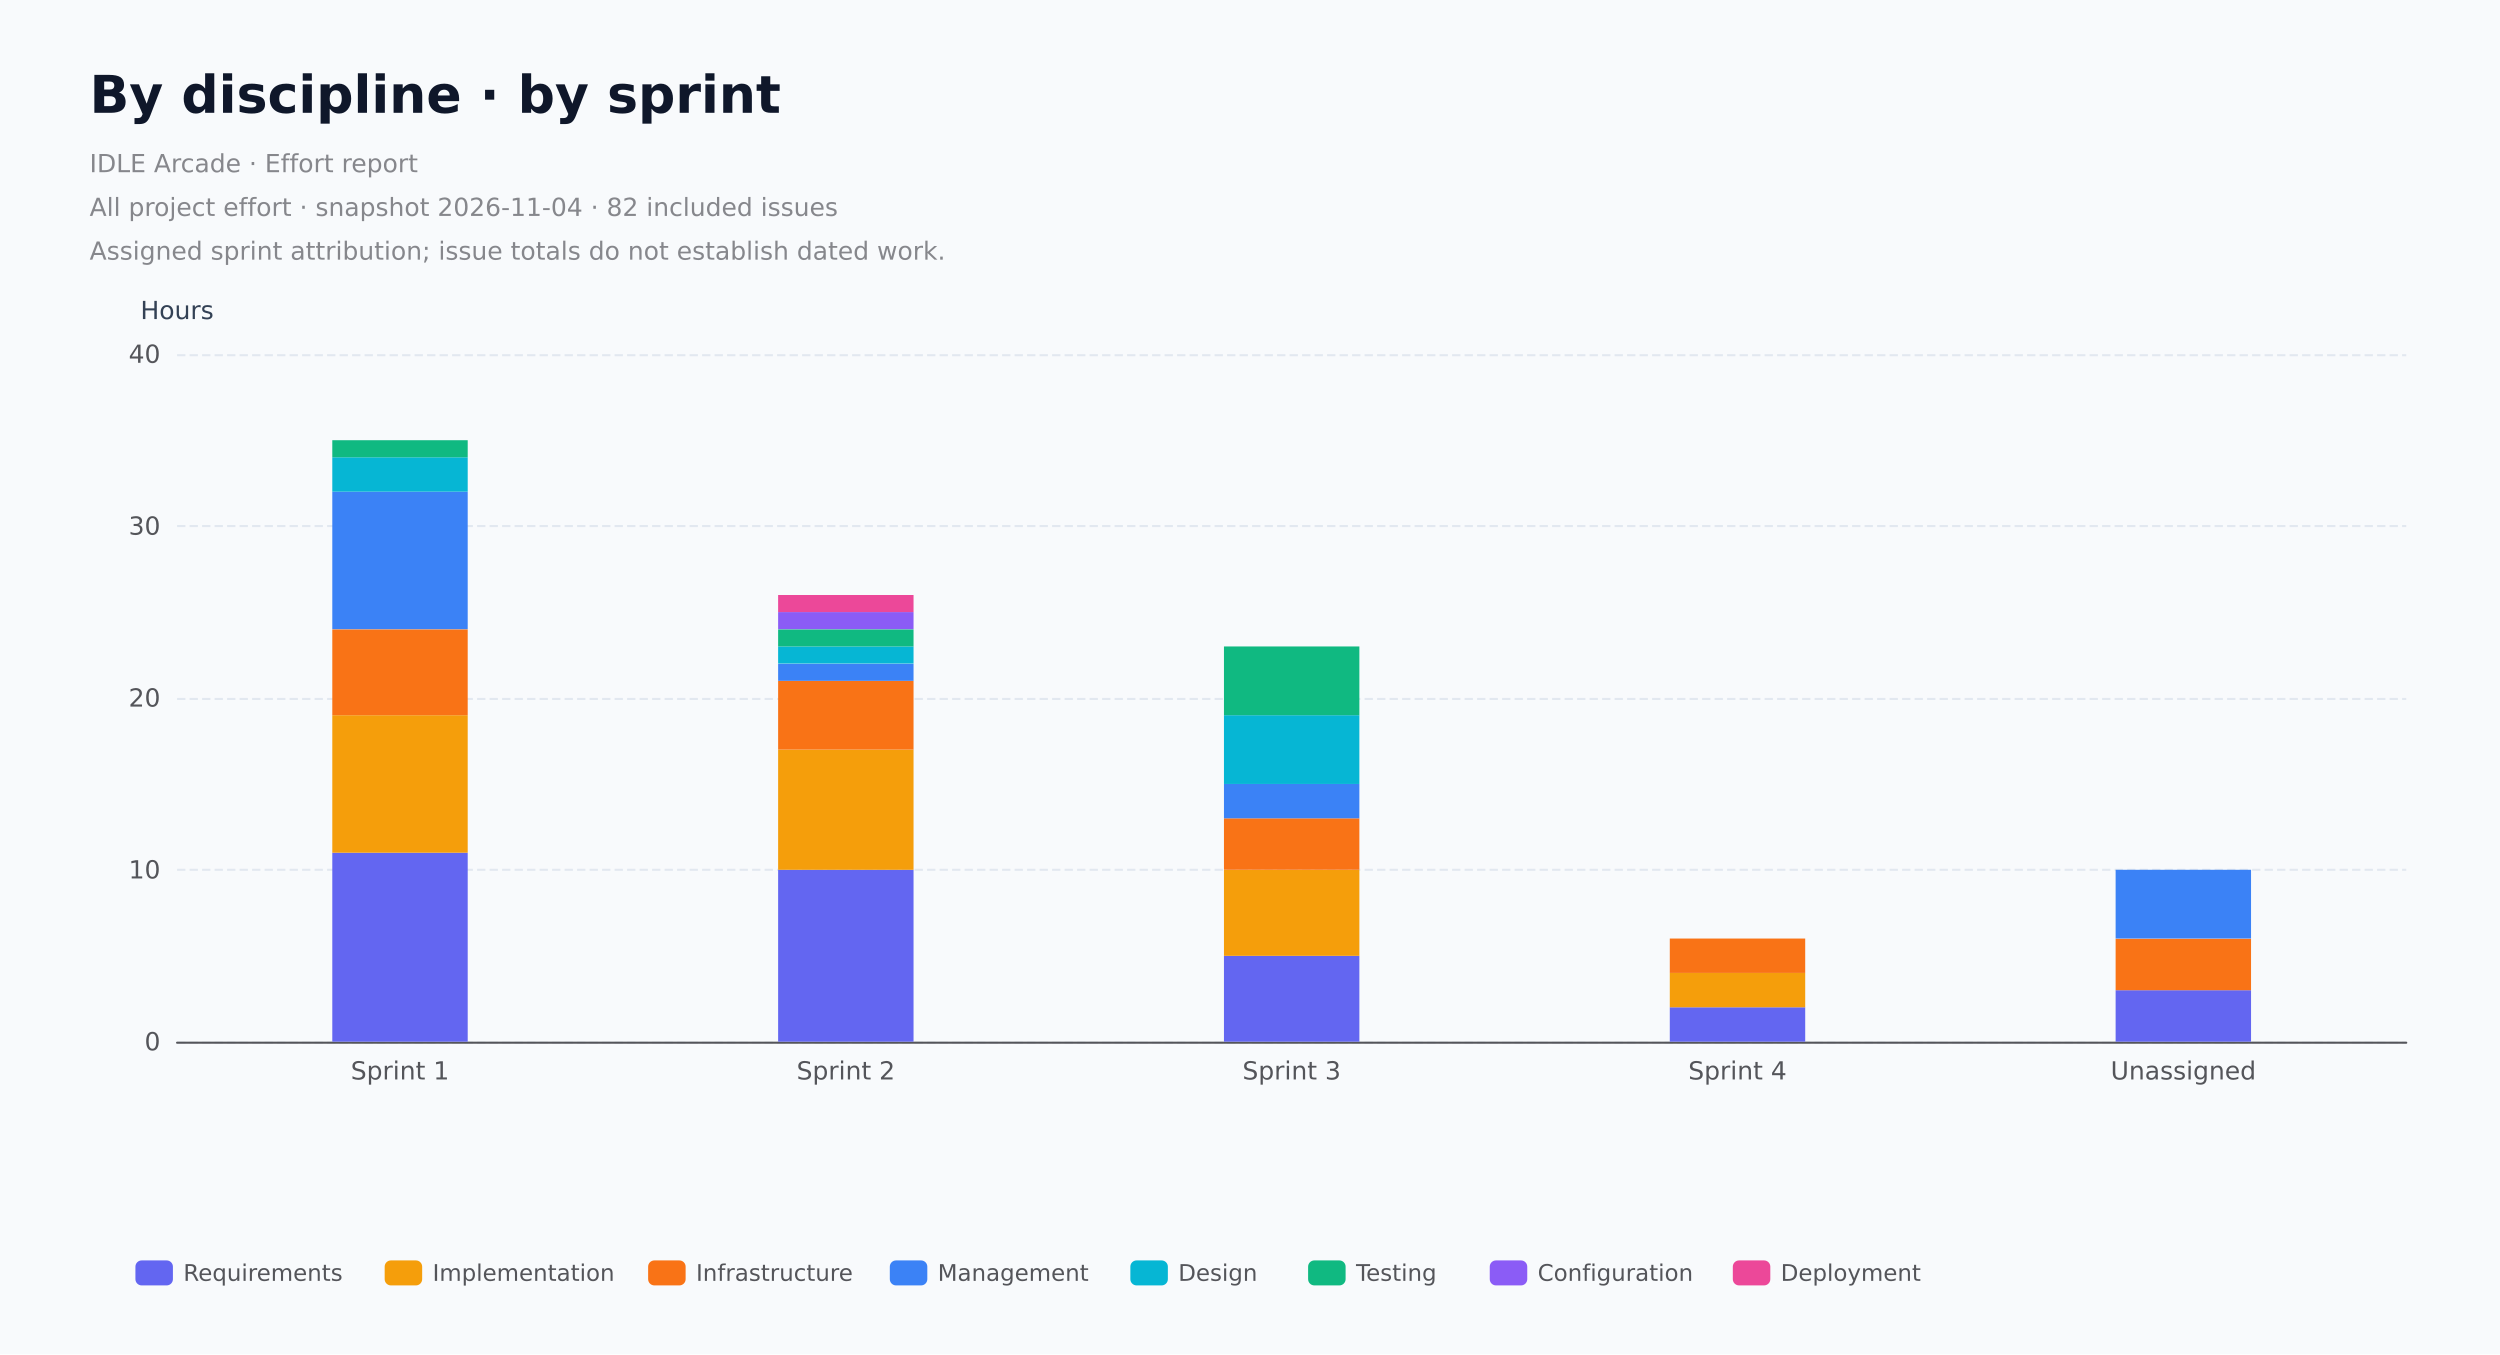
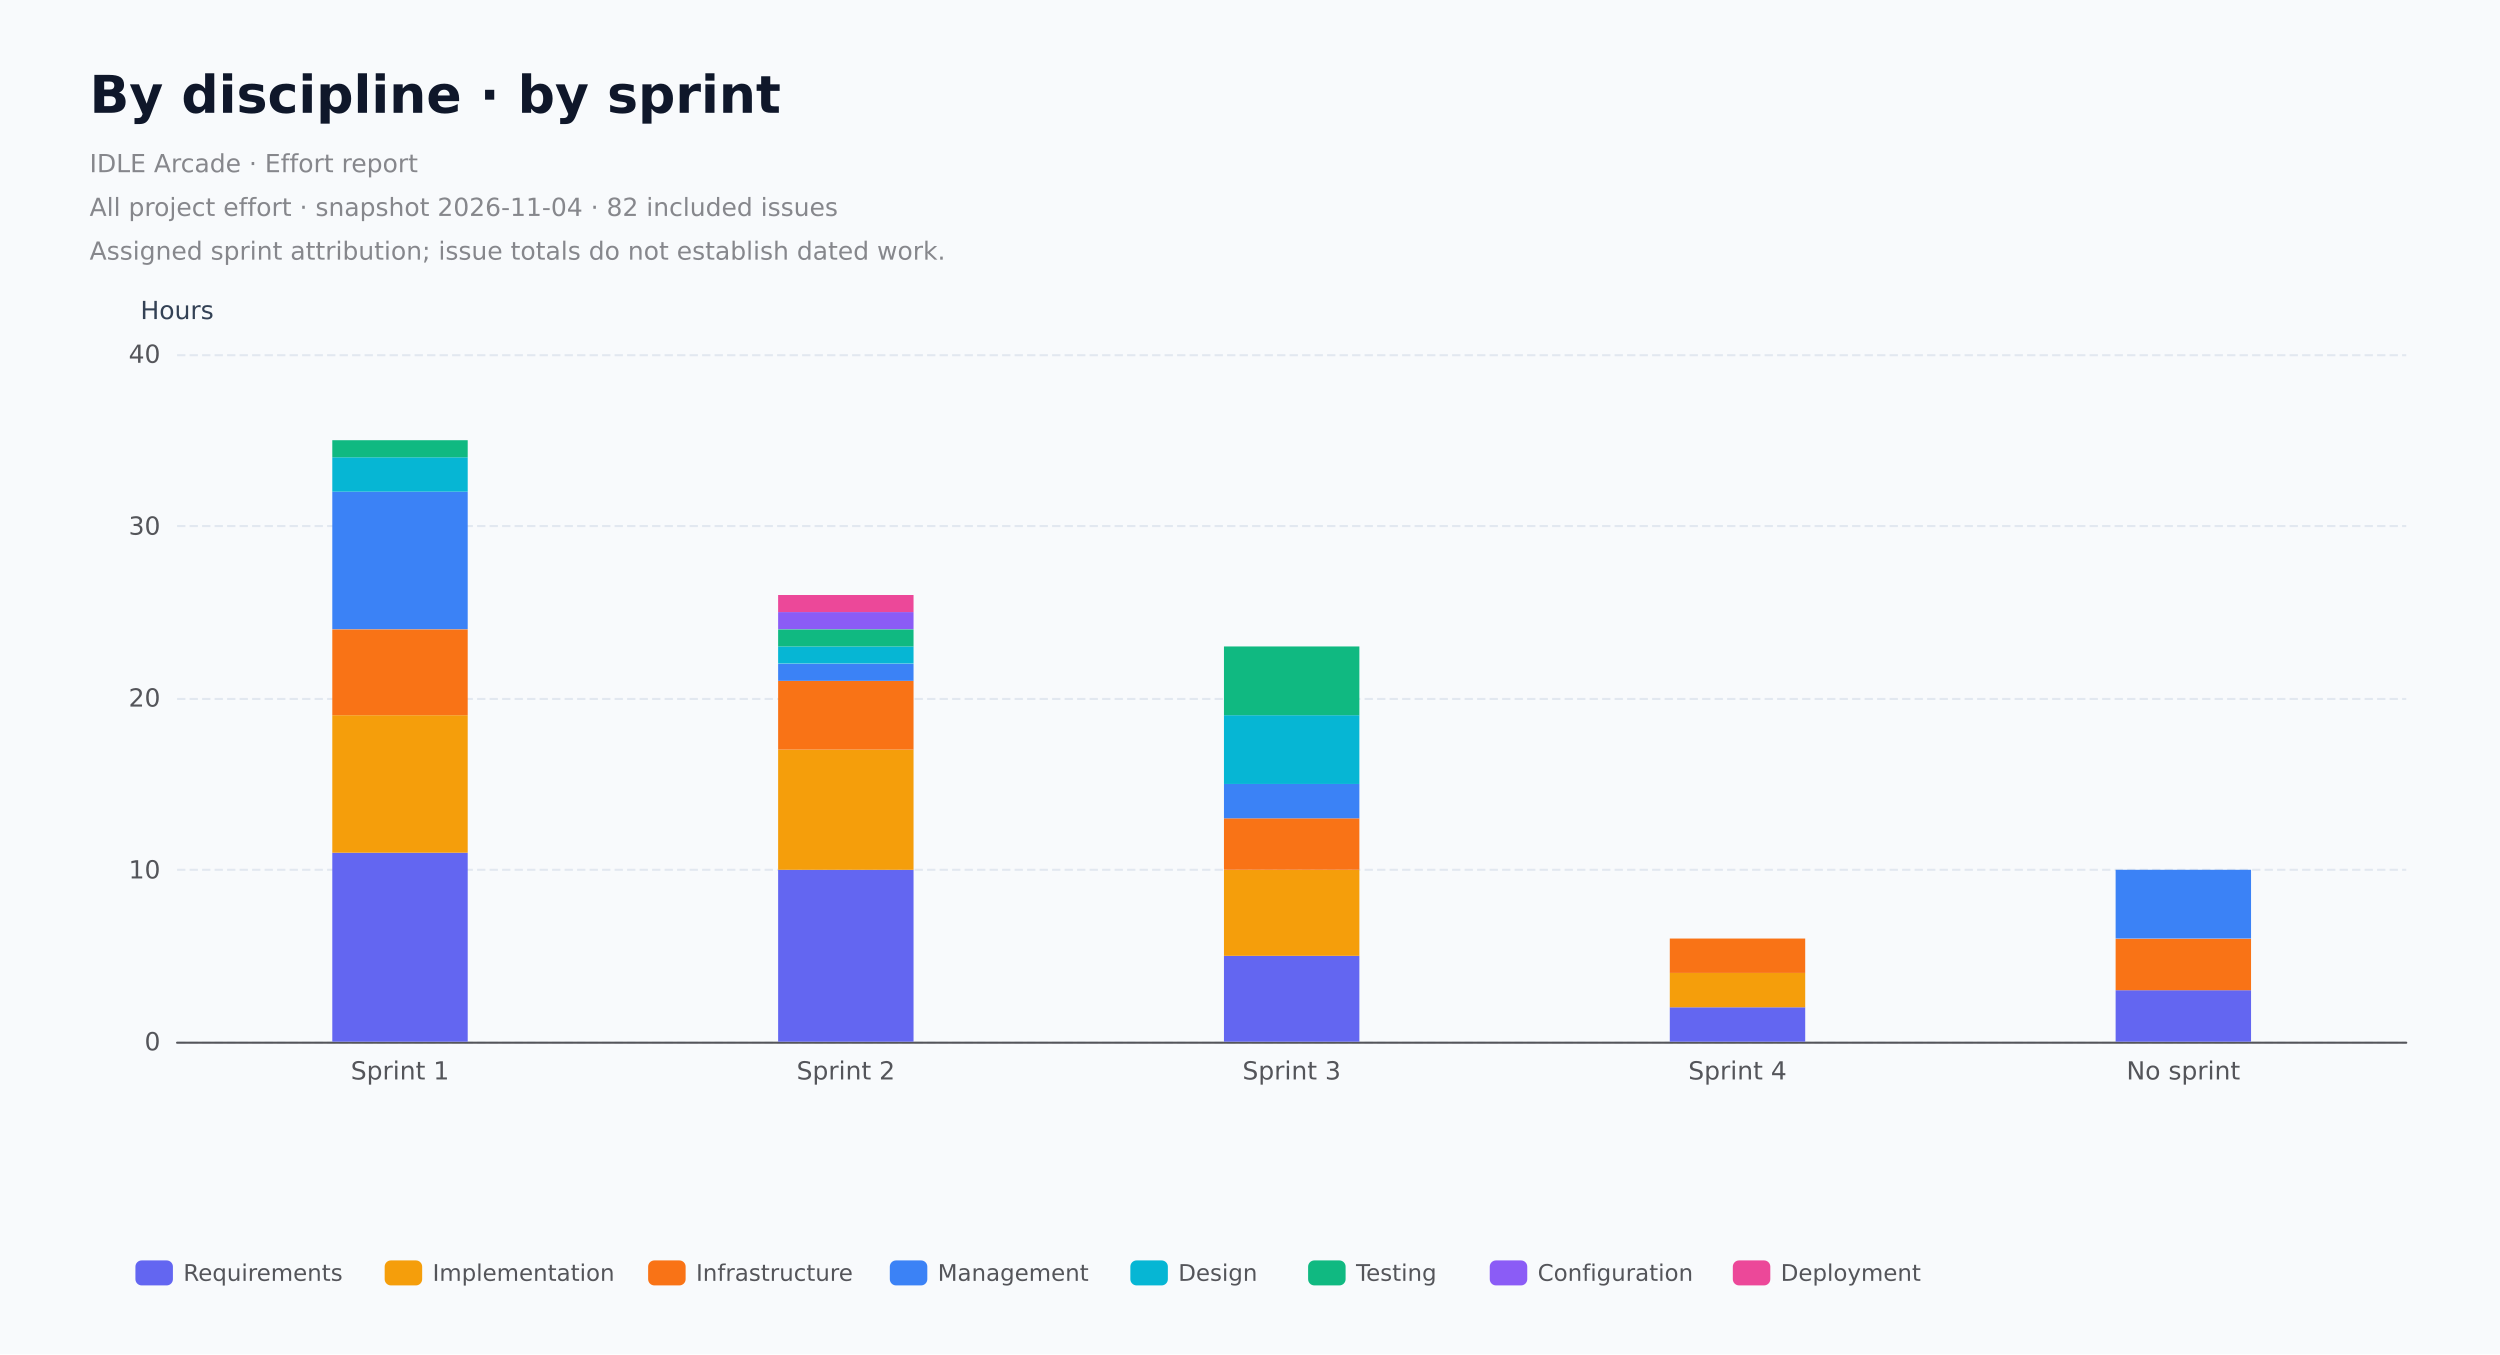
<svg xmlns="http://www.w3.org/2000/svg" role="img" aria-label="By discipline, hours by assigned sprint. All project effort." width="1200" height="650" version="1.1" baseProfile="full" viewBox="0 0 1200 650">
  <rect width="1200" height="650" x="0" y="0" fill="#f8fafc" />
  <path d="M85 500.5L1155 500.5" fill="none" pointer-events="visible" stroke="#e2e8f0" stroke-dasharray="4,2" class="chart-id-0" />
  <path d="M85 417.5L1155 417.5" fill="none" pointer-events="visible" stroke="#e2e8f0" stroke-dasharray="4,2" class="chart-id-0" />
  <path d="M85 335.5L1155 335.5" fill="none" pointer-events="visible" stroke="#e2e8f0" stroke-dasharray="4,2" class="chart-id-0" />
  <path d="M85 252.5L1155 252.5" fill="none" pointer-events="visible" stroke="#e2e8f0" stroke-dasharray="4,2" class="chart-id-0" />
  <path d="M85 170.5L1155 170.5" fill="none" pointer-events="visible" stroke="#e2e8f0" stroke-dasharray="4,2" class="chart-id-0" />
  <text dominant-baseline="central" text-anchor="middle" style="font-size:12px;font-family:DejaVu Sans, Arial, sans-serif;" y="-6" transform="translate(85 155)" fill="#334155">Hours</text>
  <path d="M85 500.5L1155 500.5" fill="none" pointer-events="visible" stroke="#54555a" stroke-linecap="round" class="chart-id-0" />
  <text dominant-baseline="central" text-anchor="end" style="font-size:12px;font-family:DejaVu Sans, Arial, sans-serif;" transform="translate(77 500)" fill="#54555a">0</text>
  <text dominant-baseline="central" text-anchor="end" style="font-size:12px;font-family:DejaVu Sans, Arial, sans-serif;" transform="translate(77 417.5)" fill="#54555a">10</text>
  <text dominant-baseline="central" text-anchor="end" style="font-size:12px;font-family:DejaVu Sans, Arial, sans-serif;" transform="translate(77 335)" fill="#54555a">20</text>
  <text dominant-baseline="central" text-anchor="end" style="font-size:12px;font-family:DejaVu Sans, Arial, sans-serif;" transform="translate(77 252.5)" fill="#54555a">30</text>
  <text dominant-baseline="central" text-anchor="end" style="font-size:12px;font-family:DejaVu Sans, Arial, sans-serif;" transform="translate(77 170)" fill="#54555a">40</text>
  <text dominant-baseline="central" text-anchor="middle" style="font-size:12px;font-family:DejaVu Sans, Arial, sans-serif;" xml:space="preserve" y="6" transform="translate(192 508)" fill="#54555a">Sprint 1</text>
  <text dominant-baseline="central" text-anchor="middle" style="font-size:12px;font-family:DejaVu Sans, Arial, sans-serif;" xml:space="preserve" y="6" transform="translate(406 508)" fill="#54555a">Sprint 2</text>
  <text dominant-baseline="central" text-anchor="middle" style="font-size:12px;font-family:DejaVu Sans, Arial, sans-serif;" xml:space="preserve" y="6" transform="translate(620 508)" fill="#54555a">Sprint 3</text>
  <text dominant-baseline="central" text-anchor="middle" style="font-size:12px;font-family:DejaVu Sans, Arial, sans-serif;" xml:space="preserve" y="6" transform="translate(834 508)" fill="#54555a">Sprint 4</text>
-   <text dominant-baseline="central" text-anchor="middle" style="font-size:12px;font-family:DejaVu Sans, Arial, sans-serif;" y="6" transform="translate(1048 508)" fill="#54555a">Unassigned</text>
+   <text dominant-baseline="central" text-anchor="middle" style="font-size:12px;font-family:DejaVu Sans, Arial, sans-serif;" xml:space="preserve" y="6" transform="translate(1048 508)" fill="#54555a">No sprint</text>
  <path d="M159.5 500l65 0l0 -90.7l-65 0Z" fill="#6366f1" ecmeta_series_index="0" ecmeta_data_index="0" ecmeta_ssr_type="chart" class="chart-id-1" />
  <path d="M373.5 500l65 0l0 -82.5l-65 0Z" fill="#6366f1" ecmeta_series_index="0" ecmeta_data_index="1" ecmeta_ssr_type="chart" class="chart-id-1" />
  <path d="M587.5 500l65 0l0 -41.2l-65 0Z" fill="#6366f1" ecmeta_series_index="0" ecmeta_data_index="2" ecmeta_ssr_type="chart" class="chart-id-1" />
  <path d="M801.5 500l65 0l0 -16.5l-65 0Z" fill="#6366f1" ecmeta_series_index="0" ecmeta_data_index="3" ecmeta_ssr_type="chart" class="chart-id-1" />
  <path d="M1015.5 500l65 0l0 -24.7l-65 0Z" fill="#6366f1" ecmeta_series_index="0" ecmeta_data_index="4" ecmeta_ssr_type="chart" class="chart-id-1" />
  <path d="M159.5 409.3l65 0l0 -66l-65 0Z" fill="#f59e0b" ecmeta_series_index="1" ecmeta_data_index="0" ecmeta_ssr_type="chart" class="chart-id-2" />
  <path d="M373.5 417.5l65 0l0 -57.7l-65 0Z" fill="#f59e0b" ecmeta_series_index="1" ecmeta_data_index="1" ecmeta_ssr_type="chart" class="chart-id-2" />
  <path d="M587.5 458.8l65 0l0 -41.2l-65 0Z" fill="#f59e0b" ecmeta_series_index="1" ecmeta_data_index="2" ecmeta_ssr_type="chart" class="chart-id-2" />
  <path d="M801.5 483.5l65 0l0 -16.5l-65 0Z" fill="#f59e0b" ecmeta_series_index="1" ecmeta_data_index="3" ecmeta_ssr_type="chart" class="chart-id-2" />
  <path d="M1015.5 475.3l65 0l0 0l-65 0Z" fill="#f59e0b" ecmeta_series_index="1" ecmeta_data_index="4" ecmeta_ssr_type="chart" class="chart-id-2" />
  <path d="M159.5 343.3l65 0l0 -41.2l-65 0Z" fill="#f97316" ecmeta_series_index="2" ecmeta_data_index="0" ecmeta_ssr_type="chart" class="chart-id-3" />
  <path d="M373.5 359.8l65 0l0 -33l-65 0Z" fill="#f97316" ecmeta_series_index="2" ecmeta_data_index="1" ecmeta_ssr_type="chart" class="chart-id-3" />
  <path d="M587.5 417.5l65 0l0 -24.7l-65 0Z" fill="#f97316" ecmeta_series_index="2" ecmeta_data_index="2" ecmeta_ssr_type="chart" class="chart-id-3" />
  <path d="M801.5 467l65 0l0 -16.5l-65 0Z" fill="#f97316" ecmeta_series_index="2" ecmeta_data_index="3" ecmeta_ssr_type="chart" class="chart-id-3" />
  <path d="M1015.5 475.3l65 0l0 -24.7l-65 0Z" fill="#f97316" ecmeta_series_index="2" ecmeta_data_index="4" ecmeta_ssr_type="chart" class="chart-id-3" />
  <path d="M159.5 302l65 0l0 -66l-65 0Z" fill="#3b82f6" ecmeta_series_index="3" ecmeta_data_index="0" ecmeta_ssr_type="chart" class="chart-id-4" />
  <path d="M373.5 326.8l65 0l0 -8.2l-65 0Z" fill="#3b82f6" ecmeta_series_index="3" ecmeta_data_index="1" ecmeta_ssr_type="chart" class="chart-id-4" />
  <path d="M587.5 392.8l65 0l0 -16.5l-65 0Z" fill="#3b82f6" ecmeta_series_index="3" ecmeta_data_index="2" ecmeta_ssr_type="chart" class="chart-id-4" />
  <path d="M801.5 450.5l65 0l0 0l-65 0Z" fill="#3b82f6" ecmeta_series_index="3" ecmeta_data_index="3" ecmeta_ssr_type="chart" class="chart-id-4" />
  <path d="M1015.5 450.5l65 0l0 -33l-65 0Z" fill="#3b82f6" ecmeta_series_index="3" ecmeta_data_index="4" ecmeta_ssr_type="chart" class="chart-id-4" />
  <path d="M159.5 236l65 0l0 -16.5l-65 0Z" fill="#06b6d4" ecmeta_series_index="4" ecmeta_data_index="0" ecmeta_ssr_type="chart" class="chart-id-5" />
  <path d="M373.5 318.5l65 0l0 -8.2l-65 0Z" fill="#06b6d4" ecmeta_series_index="4" ecmeta_data_index="1" ecmeta_ssr_type="chart" class="chart-id-5" />
  <path d="M587.5 376.3l65 0l0 -33l-65 0Z" fill="#06b6d4" ecmeta_series_index="4" ecmeta_data_index="2" ecmeta_ssr_type="chart" class="chart-id-5" />
  <path d="M801.5 450.5l65 0l0 0l-65 0Z" fill="#06b6d4" ecmeta_series_index="4" ecmeta_data_index="3" ecmeta_ssr_type="chart" class="chart-id-5" />
  <path d="M1015.5 417.5l65 0l0 0l-65 0Z" fill="#06b6d4" ecmeta_series_index="4" ecmeta_data_index="4" ecmeta_ssr_type="chart" class="chart-id-5" />
  <path d="M159.5 219.5l65 0l0 -8.2l-65 0Z" fill="#10b981" ecmeta_series_index="5" ecmeta_data_index="0" ecmeta_ssr_type="chart" class="chart-id-6" />
  <path d="M373.5 310.3l65 0l0 -8.2l-65 0Z" fill="#10b981" ecmeta_series_index="5" ecmeta_data_index="1" ecmeta_ssr_type="chart" class="chart-id-6" />
  <path d="M587.5 343.3l65 0l0 -33l-65 0Z" fill="#10b981" ecmeta_series_index="5" ecmeta_data_index="2" ecmeta_ssr_type="chart" class="chart-id-6" />
  <path d="M801.5 450.5l65 0l0 0l-65 0Z" fill="#10b981" ecmeta_series_index="5" ecmeta_data_index="3" ecmeta_ssr_type="chart" class="chart-id-6" />
  <path d="M1015.5 417.5l65 0l0 0l-65 0Z" fill="#10b981" ecmeta_series_index="5" ecmeta_data_index="4" ecmeta_ssr_type="chart" class="chart-id-6" />
  <path d="M159.5 211.3l65 0l0 0l-65 0Z" fill="#8b5cf6" ecmeta_series_index="6" ecmeta_data_index="0" ecmeta_ssr_type="chart" class="chart-id-7" />
  <path d="M373.5 302l65 0l0 -8.2l-65 0Z" fill="#8b5cf6" ecmeta_series_index="6" ecmeta_data_index="1" ecmeta_ssr_type="chart" class="chart-id-7" />
  <path d="M587.5 310.3l65 0l0 0l-65 0Z" fill="#8b5cf6" ecmeta_series_index="6" ecmeta_data_index="2" ecmeta_ssr_type="chart" class="chart-id-7" />
  <path d="M801.5 450.5l65 0l0 0l-65 0Z" fill="#8b5cf6" ecmeta_series_index="6" ecmeta_data_index="3" ecmeta_ssr_type="chart" class="chart-id-7" />
  <path d="M1015.5 417.5l65 0l0 0l-65 0Z" fill="#8b5cf6" ecmeta_series_index="6" ecmeta_data_index="4" ecmeta_ssr_type="chart" class="chart-id-7" />
  <path d="M159.5 211.3l65 0l0 0l-65 0Z" fill="#ec4899" ecmeta_series_index="7" ecmeta_data_index="0" ecmeta_ssr_type="chart" class="chart-id-8" />
  <path d="M373.5 293.8l65 0l0 -8.2l-65 0Z" fill="#ec4899" ecmeta_series_index="7" ecmeta_data_index="1" ecmeta_ssr_type="chart" class="chart-id-8" />
  <path d="M587.5 310.3l65 0l0 0l-65 0Z" fill="#ec4899" ecmeta_series_index="7" ecmeta_data_index="2" ecmeta_ssr_type="chart" class="chart-id-8" />
  <path d="M801.5 450.5l65 0l0 0l-65 0Z" fill="#ec4899" ecmeta_series_index="7" ecmeta_data_index="3" ecmeta_ssr_type="chart" class="chart-id-8" />
  <path d="M1015.5 417.5l65 0l0 0l-65 0Z" fill="#ec4899" ecmeta_series_index="7" ecmeta_data_index="4" ecmeta_ssr_type="chart" class="chart-id-8" />
  <path d="M-5 -5l858.6 0l0 30l-858.6 0Z" transform="translate(65 601)" fill="rgb(0,0,0)" fill-opacity="0" stroke="#b7b9be" stroke-width="0" class="chart-id-0" />
  <path d="M3 0L15 0A3 3 0 0 1 18 3L18 9A3 3 0 0 1 15 12L3 12A3 3 0 0 1 0 9L0 3A3 3 0 0 1 3 0Z" transform="translate(65 605)" fill="#6366f1" ecmeta_series_index="0" ecmeta_data_index="0" ecmeta_ssr_type="legend" ecmeta_silent="true" class="chart-id-0" />
  <path d="M23 -4l68.6 0l0 20l-68.6 0Z" transform="translate(65 605)" fill="none" pointer-events="visible" class="chart-id-0" />
  <text dominant-baseline="central" text-anchor="start" style="font-size:11px;font-family:DejaVu Sans, Arial, sans-serif;" x="23" y="6" transform="translate(65 605)" fill="#54555a">Requirements</text>
  <path d="M0 -4l91.6 0l0 20l-91.6 0Z" transform="translate(65 605)" fill="none" pointer-events="visible" ecmeta_series_index="0" ecmeta_data_index="0" ecmeta_ssr_type="legend" class="chart-id-9" />
  <path d="M3 0L15 0A3 3 0 0 1 18 3L18 9A3 3 0 0 1 15 12L3 12A3 3 0 0 1 0 9L0 3A3 3 0 0 1 3 0Z" transform="translate(184.64 605)" fill="#f59e0b" ecmeta_series_index="1" ecmeta_data_index="1" ecmeta_ssr_type="legend" ecmeta_silent="true" class="chart-id-0" />
  <path d="M23 -4l75.5 0l0 20l-75.5 0Z" transform="translate(184.64 605)" fill="none" pointer-events="visible" class="chart-id-0" />
  <text dominant-baseline="central" text-anchor="start" style="font-size:11px;font-family:DejaVu Sans, Arial, sans-serif;" x="23" y="6" transform="translate(184.64 605)" fill="#54555a">Implementation</text>
  <path d="M0 -4l98.5 0l0 20l-98.5 0Z" transform="translate(184.64 605)" fill="none" pointer-events="visible" ecmeta_series_index="1" ecmeta_data_index="1" ecmeta_ssr_type="legend" class="chart-id-9" />
  <path d="M3 0L15 0A3 3 0 0 1 18 3L18 9A3 3 0 0 1 15 12L3 12A3 3 0 0 1 0 9L0 3A3 3 0 0 1 3 0Z" transform="translate(311.1 605)" fill="#f97316" ecmeta_series_index="2" ecmeta_data_index="2" ecmeta_ssr_type="legend" ecmeta_silent="true" class="chart-id-0" />
  <path d="M23 -4l65 0l0 20l-65 0Z" transform="translate(311.1 605)" fill="none" pointer-events="visible" class="chart-id-0" />
  <text dominant-baseline="central" text-anchor="start" style="font-size:11px;font-family:DejaVu Sans, Arial, sans-serif;" x="23" y="6" transform="translate(311.1 605)" fill="#54555a">Infrastructure</text>
  <path d="M0 -4l88 0l0 20l-88 0Z" transform="translate(311.1 605)" fill="none" pointer-events="visible" ecmeta_series_index="2" ecmeta_data_index="2" ecmeta_ssr_type="legend" class="chart-id-9" />
  <path d="M3 0L15 0A3 3 0 0 1 18 3L18 9A3 3 0 0 1 15 12L3 12A3 3 0 0 1 0 9L0 3A3 3 0 0 1 3 0Z" transform="translate(427.11 605)" fill="#3b82f6" ecmeta_series_index="3" ecmeta_data_index="3" ecmeta_ssr_type="legend" ecmeta_silent="true" class="chart-id-0" />
  <path d="M23 -4l64.5 0l0 20l-64.5 0Z" transform="translate(427.11 605)" fill="none" pointer-events="visible" class="chart-id-0" />
  <text dominant-baseline="central" text-anchor="start" style="font-size:11px;font-family:DejaVu Sans, Arial, sans-serif;" x="23" y="6" transform="translate(427.11 605)" fill="#54555a">Management</text>
  <path d="M0 -4l87.5 0l0 20l-87.5 0Z" transform="translate(427.11 605)" fill="none" pointer-events="visible" ecmeta_series_index="3" ecmeta_data_index="3" ecmeta_ssr_type="legend" class="chart-id-9" />
  <path d="M3 0L15 0A3 3 0 0 1 18 3L18 9A3 3 0 0 1 15 12L3 12A3 3 0 0 1 0 9L0 3A3 3 0 0 1 3 0Z" transform="translate(542.57 605)" fill="#06b6d4" ecmeta_series_index="4" ecmeta_data_index="4" ecmeta_ssr_type="legend" ecmeta_silent="true" class="chart-id-0" />
  <path d="M23 -4l34.3 0l0 20l-34.3 0Z" transform="translate(542.57 605)" fill="none" pointer-events="visible" class="chart-id-0" />
  <text dominant-baseline="central" text-anchor="start" style="font-size:11px;font-family:DejaVu Sans, Arial, sans-serif;" x="23" y="6" transform="translate(542.57 605)" fill="#54555a">Design</text>
  <path d="M0 -4l57.3 0l0 20l-57.3 0Z" transform="translate(542.57 605)" fill="none" pointer-events="visible" ecmeta_series_index="4" ecmeta_data_index="4" ecmeta_ssr_type="legend" class="chart-id-9" />
  <path d="M3 0L15 0A3 3 0 0 1 18 3L18 9A3 3 0 0 1 15 12L3 12A3 3 0 0 1 0 9L0 3A3 3 0 0 1 3 0Z" transform="translate(627.89 605)" fill="#10b981" ecmeta_series_index="5" ecmeta_data_index="5" ecmeta_ssr_type="legend" ecmeta_silent="true" class="chart-id-0" />
  <path d="M23 -4l36.2 0l0 20l-36.2 0Z" transform="translate(627.89 605)" fill="none" pointer-events="visible" class="chart-id-0" />
  <text dominant-baseline="central" text-anchor="start" style="font-size:11px;font-family:DejaVu Sans, Arial, sans-serif;" x="23" y="6" transform="translate(627.89 605)" fill="#54555a">Testing</text>
  <path d="M0 -4l59.2 0l0 20l-59.2 0Z" transform="translate(627.89 605)" fill="none" pointer-events="visible" ecmeta_series_index="5" ecmeta_data_index="5" ecmeta_ssr_type="legend" class="chart-id-9" />
  <path d="M3 0L15 0A3 3 0 0 1 18 3L18 9A3 3 0 0 1 15 12L3 12A3 3 0 0 1 0 9L0 3A3 3 0 0 1 3 0Z" transform="translate(715.08 605)" fill="#8b5cf6" ecmeta_series_index="6" ecmeta_data_index="6" ecmeta_ssr_type="legend" ecmeta_silent="true" class="chart-id-0" />
  <path d="M23 -4l65.7 0l0 20l-65.7 0Z" transform="translate(715.08 605)" fill="none" pointer-events="visible" class="chart-id-0" />
  <text dominant-baseline="central" text-anchor="start" style="font-size:11px;font-family:DejaVu Sans, Arial, sans-serif;" x="23" y="6" transform="translate(715.08 605)" fill="#54555a">Configuration</text>
  <path d="M0 -4l88.7 0l0 20l-88.7 0Z" transform="translate(715.08 605)" fill="none" pointer-events="visible" ecmeta_series_index="6" ecmeta_data_index="6" ecmeta_ssr_type="legend" class="chart-id-9" />
  <path d="M3 0L15 0A3 3 0 0 1 18 3L18 9A3 3 0 0 1 15 12L3 12A3 3 0 0 1 0 9L0 3A3 3 0 0 1 3 0Z" transform="translate(831.75 605)" fill="#ec4899" ecmeta_series_index="7" ecmeta_data_index="7" ecmeta_ssr_type="legend" ecmeta_silent="true" class="chart-id-0" />
  <path d="M23 -4l58.9 0l0 20l-58.8 0Z" transform="translate(831.75 605)" fill="none" pointer-events="visible" class="chart-id-0" />
  <text dominant-baseline="central" text-anchor="start" style="font-size:11px;font-family:DejaVu Sans, Arial, sans-serif;" x="23" y="6" transform="translate(831.75 605)" fill="#54555a">Deployment</text>
  <path d="M0 -4l81.9 0l0 20l-81.8 0Z" transform="translate(831.75 605)" fill="none" pointer-events="visible" ecmeta_series_index="7" ecmeta_data_index="7" ecmeta_ssr_type="legend" class="chart-id-9" />
  <path d="M-5 -5l369 0l0 108l-369 0Z" transform="translate(43 33)" fill="rgb(0,0,0)" fill-opacity="0" stroke="#3c3c41" stroke-width="0" class="chart-id-0" />
  <text dominant-baseline="central" text-anchor="start" style="font-size:25px;font-family:DejaVu Sans, Arial, sans-serif;font-weight:bold;" xml:space="preserve" y="12.5" transform="translate(43 33)" fill="#0f172a">By discipline · by sprint</text>
  <path d="M0 35l359 0l0 63l-359 0Z" transform="translate(43 33)" fill="none" pointer-events="visible" class="chart-id-0" />
  <text dominant-baseline="central" text-anchor="start" style="font-size:12px;font-family:DejaVu Sans, Arial, sans-serif;" xml:space="preserve" y="45.5" transform="translate(43 33)" fill="#86878c">IDLE Arcade · Effort report</text>
  <text dominant-baseline="central" text-anchor="start" style="font-size:12px;font-family:DejaVu Sans, Arial, sans-serif;" xml:space="preserve" y="66.5" transform="translate(43 33)" fill="#86878c">All project effort · snapshot 2026-11-04 · 82 included issues</text>
  <text dominant-baseline="central" text-anchor="start" style="font-size:12px;font-family:DejaVu Sans, Arial, sans-serif;" xml:space="preserve" y="87.5" transform="translate(43 33)" fill="#86878c">Assigned sprint attribution; issue totals do not establish dated work.</text>
  <style>
.chart-id-0:hover {
pointer-events:none;
}
.chart-id-1:hover {
cursor:pointer;
fill:rgba(108,112,255,1);
}
.chart-id-2:hover {
cursor:pointer;
fill:rgba(255,173,12,1);
}
.chart-id-3:hover {
cursor:pointer;
fill:rgba(255,126,24,1);
}
.chart-id-4:hover {
cursor:pointer;
fill:rgba(64,143,255,1);
}
.chart-id-5:hover {
cursor:pointer;
fill:rgba(6,200,233,1);
}
.chart-id-6:hover {
cursor:pointer;
fill:rgba(17,203,141,1);
}
.chart-id-7:hover {
cursor:pointer;
fill:rgba(152,101,255,1);
}
.chart-id-8:hover {
cursor:pointer;
fill:rgba(255,79,168,1);
}
.chart-id-9:hover {
cursor:pointer;
fill:rgba(0,0,0,0);
}



</style>
</svg>
